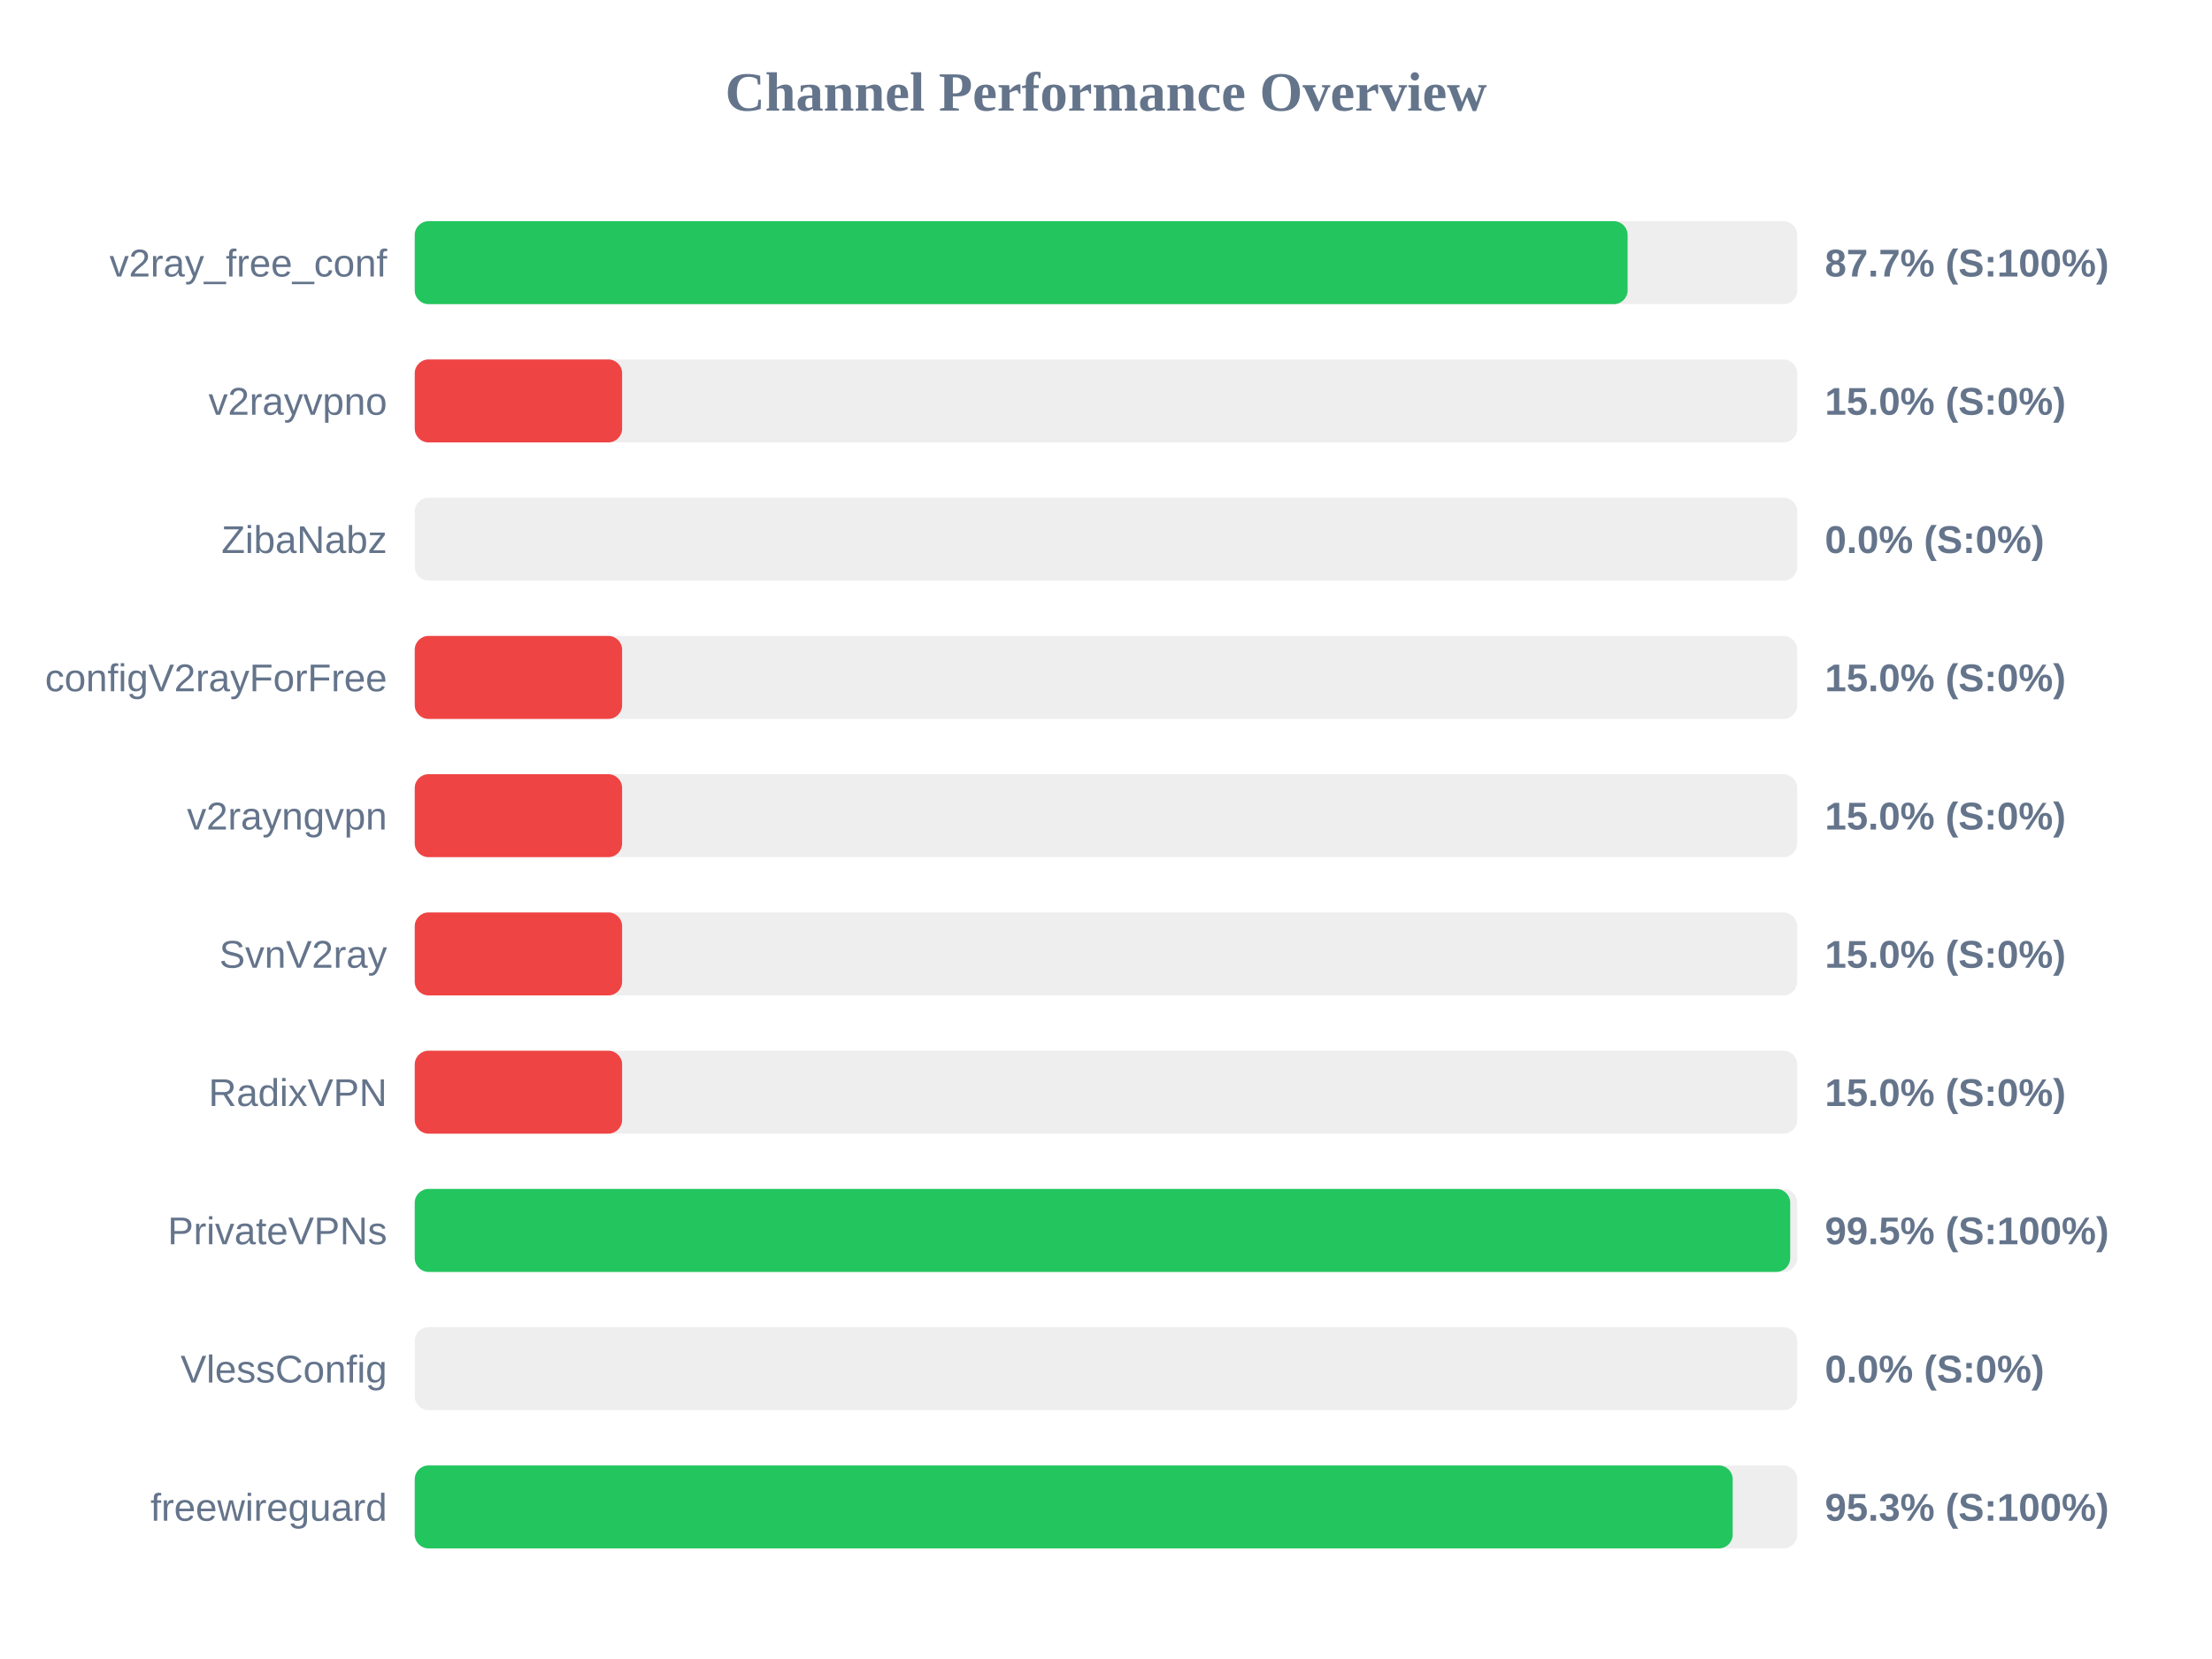
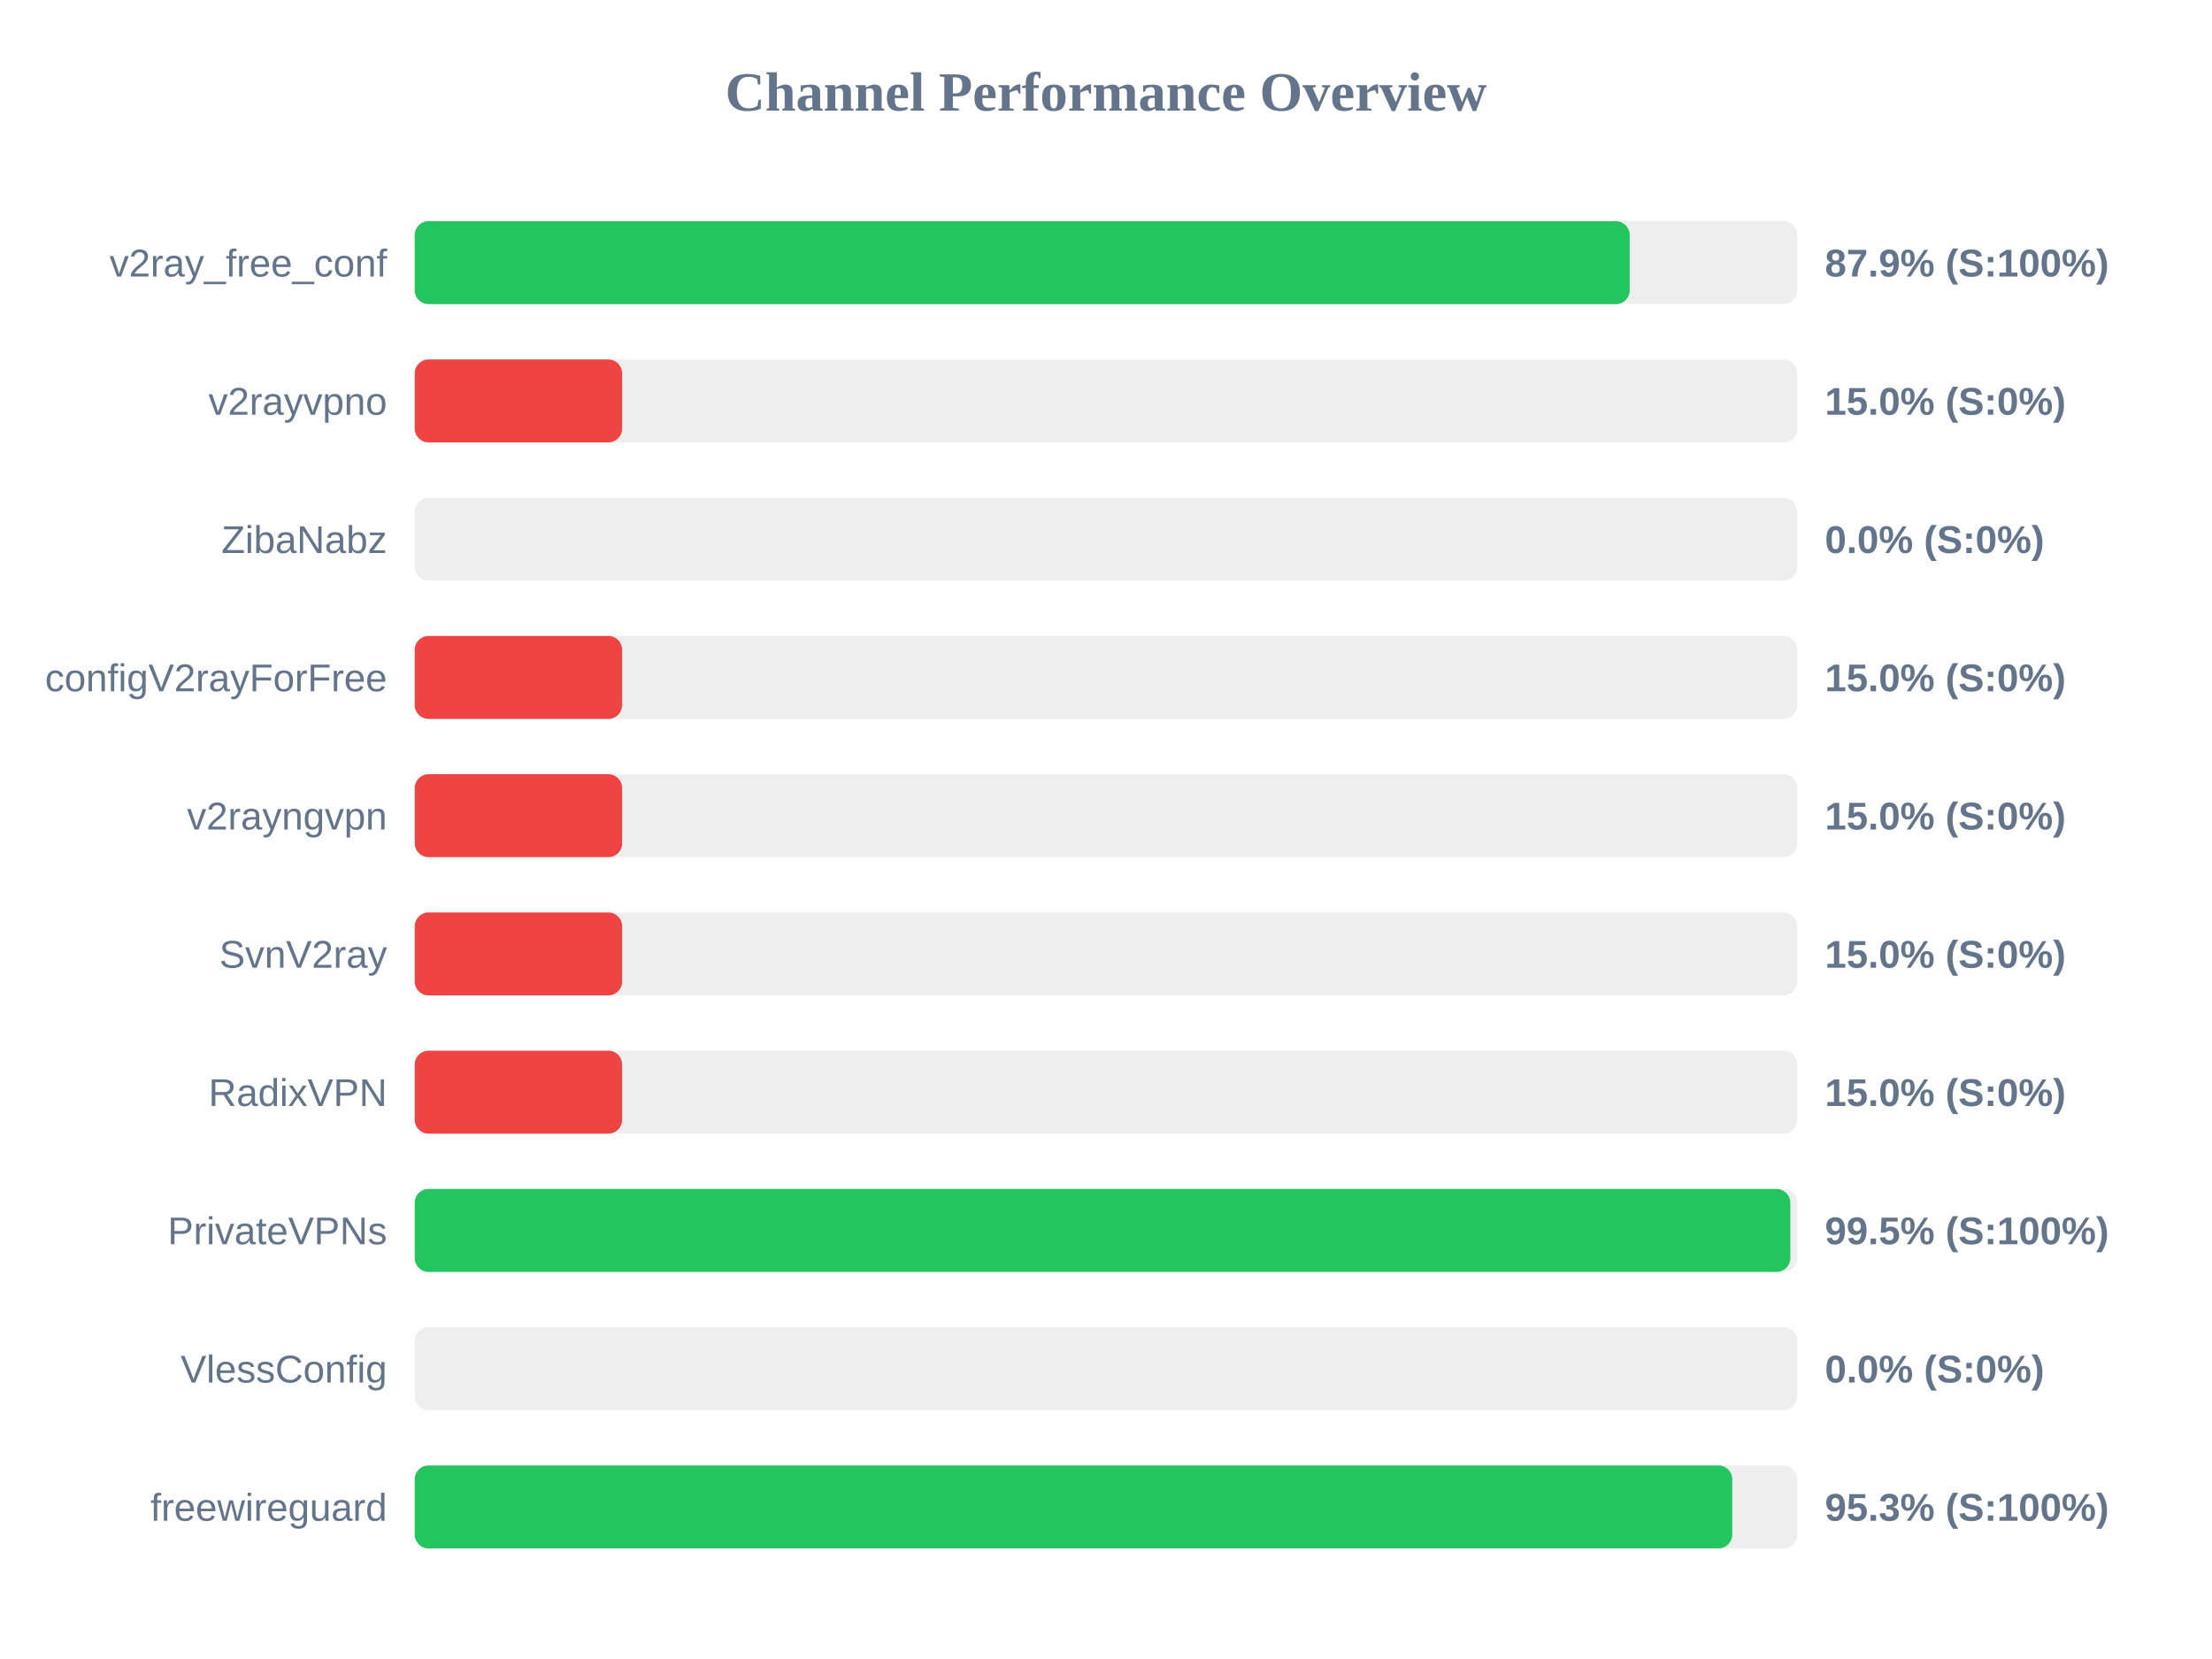
<svg xmlns="http://www.w3.org/2000/svg" width="800" height="600" version="1.1">
  <style>
        .row { font: 14px Arial; fill: #64748b; }
        .score { font: bold 14px Arial; fill: #64748b; }
    </style>
  <text x="400" y="40" text-anchor="middle" font-size="20px" font-weight="bold" fill="#64748b">Channel Performance Overview</text>
  <rect x="150" y="80" width="500" height="30" fill="#eee" rx="5" />
-   <rect x="150" y="80" width="438.65" height="30" fill="#22c55e" rx="5" />
+   <rect x="150" y="80" width="439.4" height="30" fill="#22c55e" rx="5" />
  <text x="140" y="100" text-anchor="end" class="row">v2ray_free_conf</text>
-   <text x="660" y="100" text-anchor="start" class="score">87.7% (S:100%)</text>
+   <text x="660" y="100" text-anchor="start" class="score">87.9% (S:100%)</text>
  <rect x="150" y="130" width="500" height="30" fill="#eee" rx="5" />
  <rect x="150" y="130" width="75.0" height="30" fill="#ef4444" rx="5" />
  <text x="140" y="150" text-anchor="end" class="row">v2rayvpno</text>
  <text x="660" y="150" text-anchor="start" class="score">15.0% (S:0%)</text>
  <rect x="150" y="180" width="500" height="30" fill="#eee" rx="5" />
  <rect x="150" y="180" width="0.0" height="30" fill="#ef4444" rx="5" />
  <text x="140" y="200" text-anchor="end" class="row">ZibaNabz</text>
  <text x="660" y="200" text-anchor="start" class="score">0.0% (S:0%)</text>
  <rect x="150" y="230" width="500" height="30" fill="#eee" rx="5" />
  <rect x="150" y="230" width="75.0" height="30" fill="#ef4444" rx="5" />
  <text x="140" y="250" text-anchor="end" class="row">configV2rayForFree</text>
  <text x="660" y="250" text-anchor="start" class="score">15.0% (S:0%)</text>
  <rect x="150" y="280" width="500" height="30" fill="#eee" rx="5" />
  <rect x="150" y="280" width="75.0" height="30" fill="#ef4444" rx="5" />
  <text x="140" y="300" text-anchor="end" class="row">v2rayngvpn</text>
  <text x="660" y="300" text-anchor="start" class="score">15.0% (S:0%)</text>
  <rect x="150" y="330" width="500" height="30" fill="#eee" rx="5" />
  <rect x="150" y="330" width="75.0" height="30" fill="#ef4444" rx="5" />
  <text x="140" y="350" text-anchor="end" class="row">SvnV2ray</text>
  <text x="660" y="350" text-anchor="start" class="score">15.0% (S:0%)</text>
  <rect x="150" y="380" width="500" height="30" fill="#eee" rx="5" />
  <rect x="150" y="380" width="75.0" height="30" fill="#ef4444" rx="5" />
  <text x="140" y="400" text-anchor="end" class="row">RadixVPN</text>
  <text x="660" y="400" text-anchor="start" class="score">15.0% (S:0%)</text>
  <rect x="150" y="430" width="500" height="30" fill="#eee" rx="5" />
-   <rect x="150" y="430" width="497.45" height="30" fill="#22c55e" rx="5" />
+   <rect x="150" y="430" width="497.5" height="30" fill="#22c55e" rx="5" />
  <text x="140" y="450" text-anchor="end" class="row">PrivateVPNs</text>
  <text x="660" y="450" text-anchor="start" class="score">99.5% (S:100%)</text>
  <rect x="150" y="480" width="500" height="30" fill="#eee" rx="5" />
  <rect x="150" y="480" width="0.0" height="30" fill="#ef4444" rx="5" />
  <text x="140" y="500" text-anchor="end" class="row">VlessConfig</text>
  <text x="660" y="500" text-anchor="start" class="score">0.0% (S:0%)</text>
  <rect x="150" y="530" width="500" height="30" fill="#eee" rx="5" />
-   <rect x="150" y="530" width="476.65" height="30" fill="#22c55e" rx="5" />
+   <rect x="150" y="530" width="476.5" height="30" fill="#22c55e" rx="5" />
  <text x="140" y="550" text-anchor="end" class="row">freewireguard</text>
  <text x="660" y="550" text-anchor="start" class="score">95.3% (S:100%)</text>
</svg>
